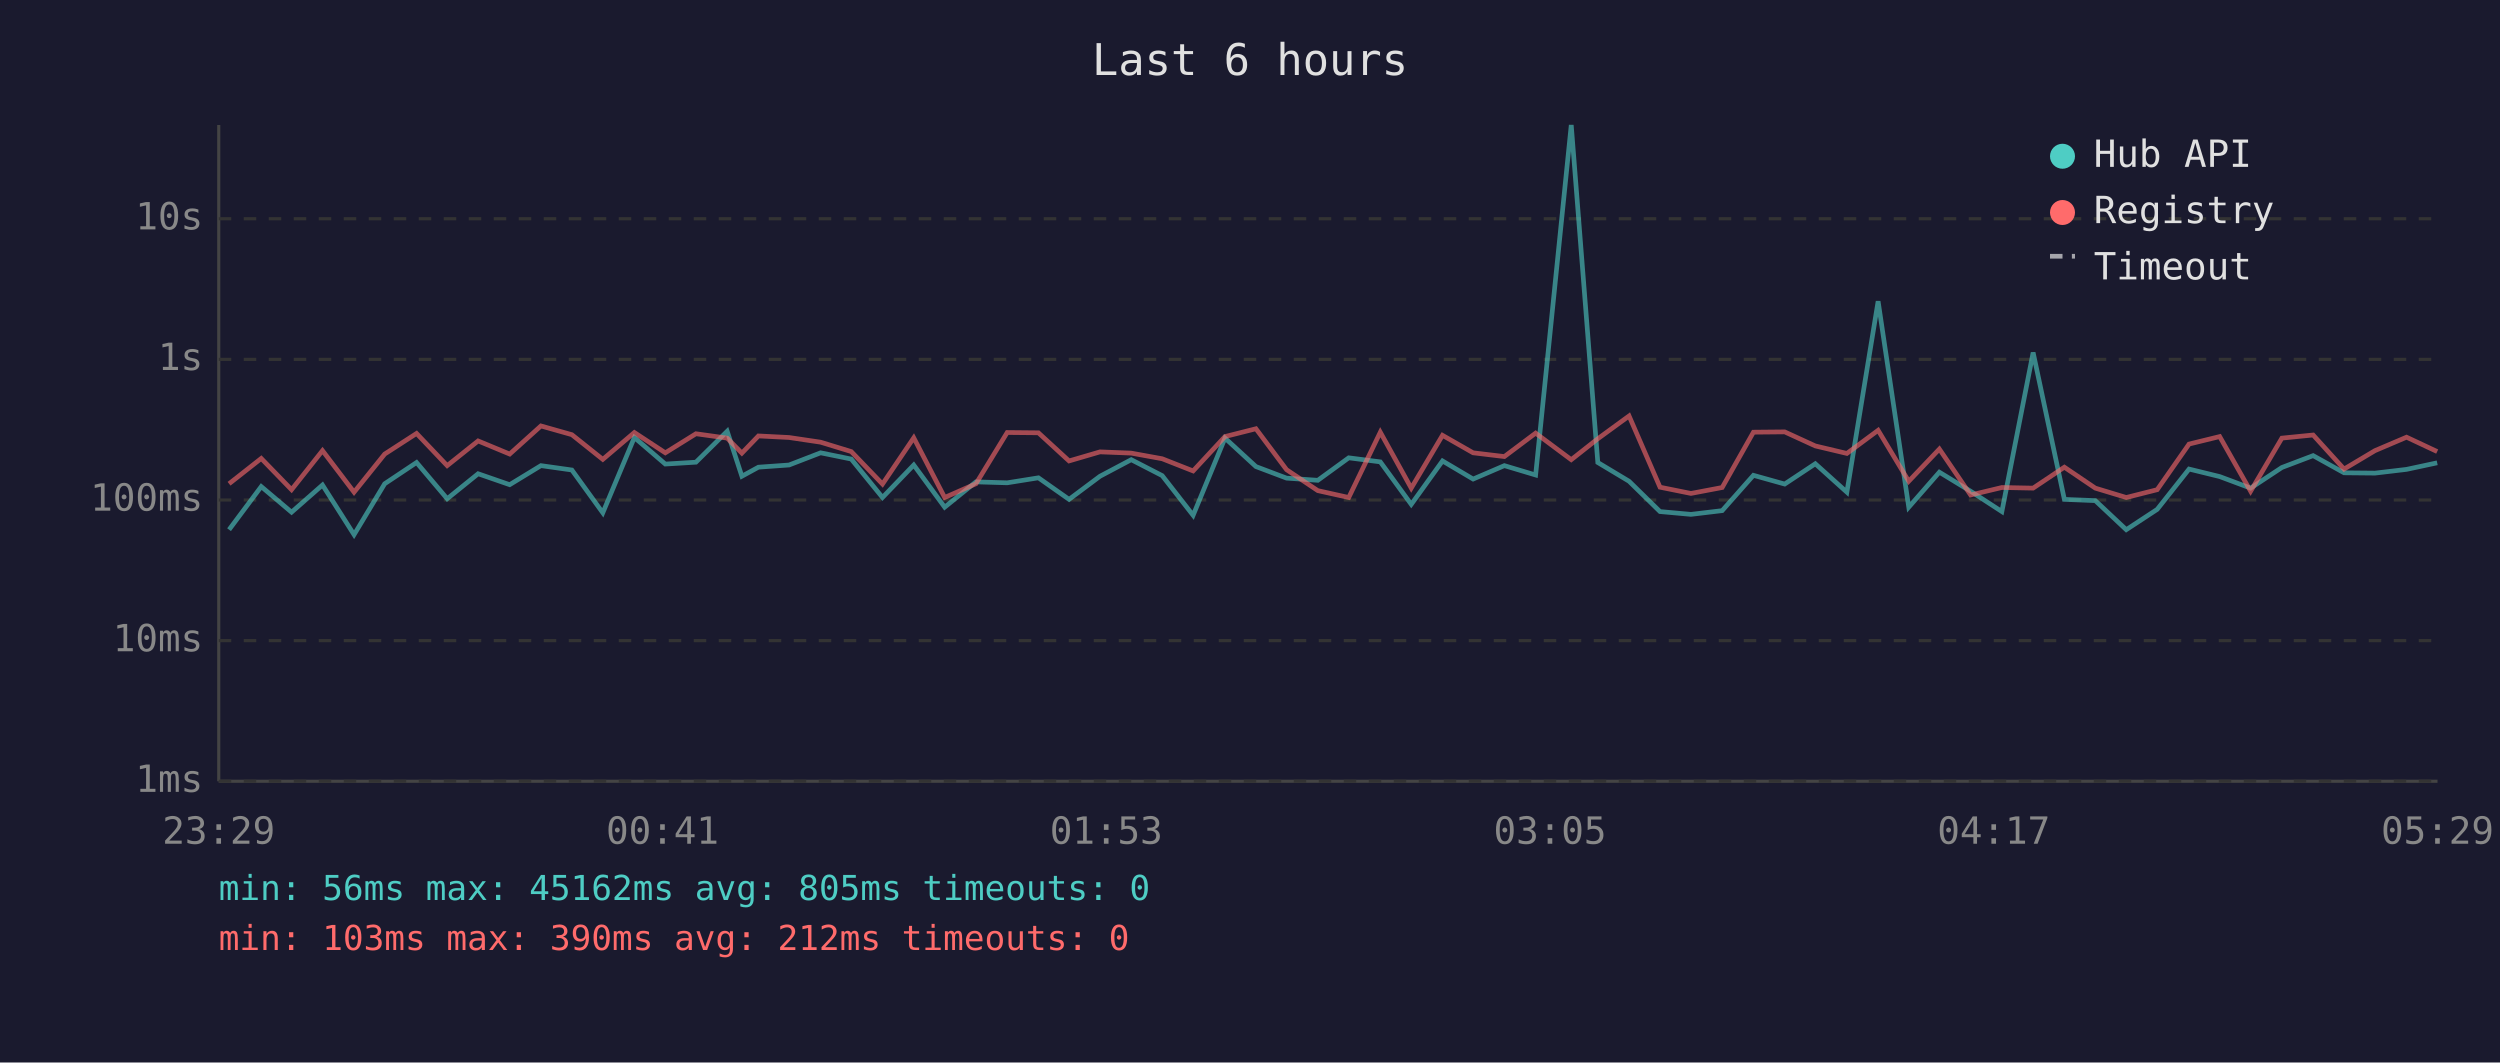
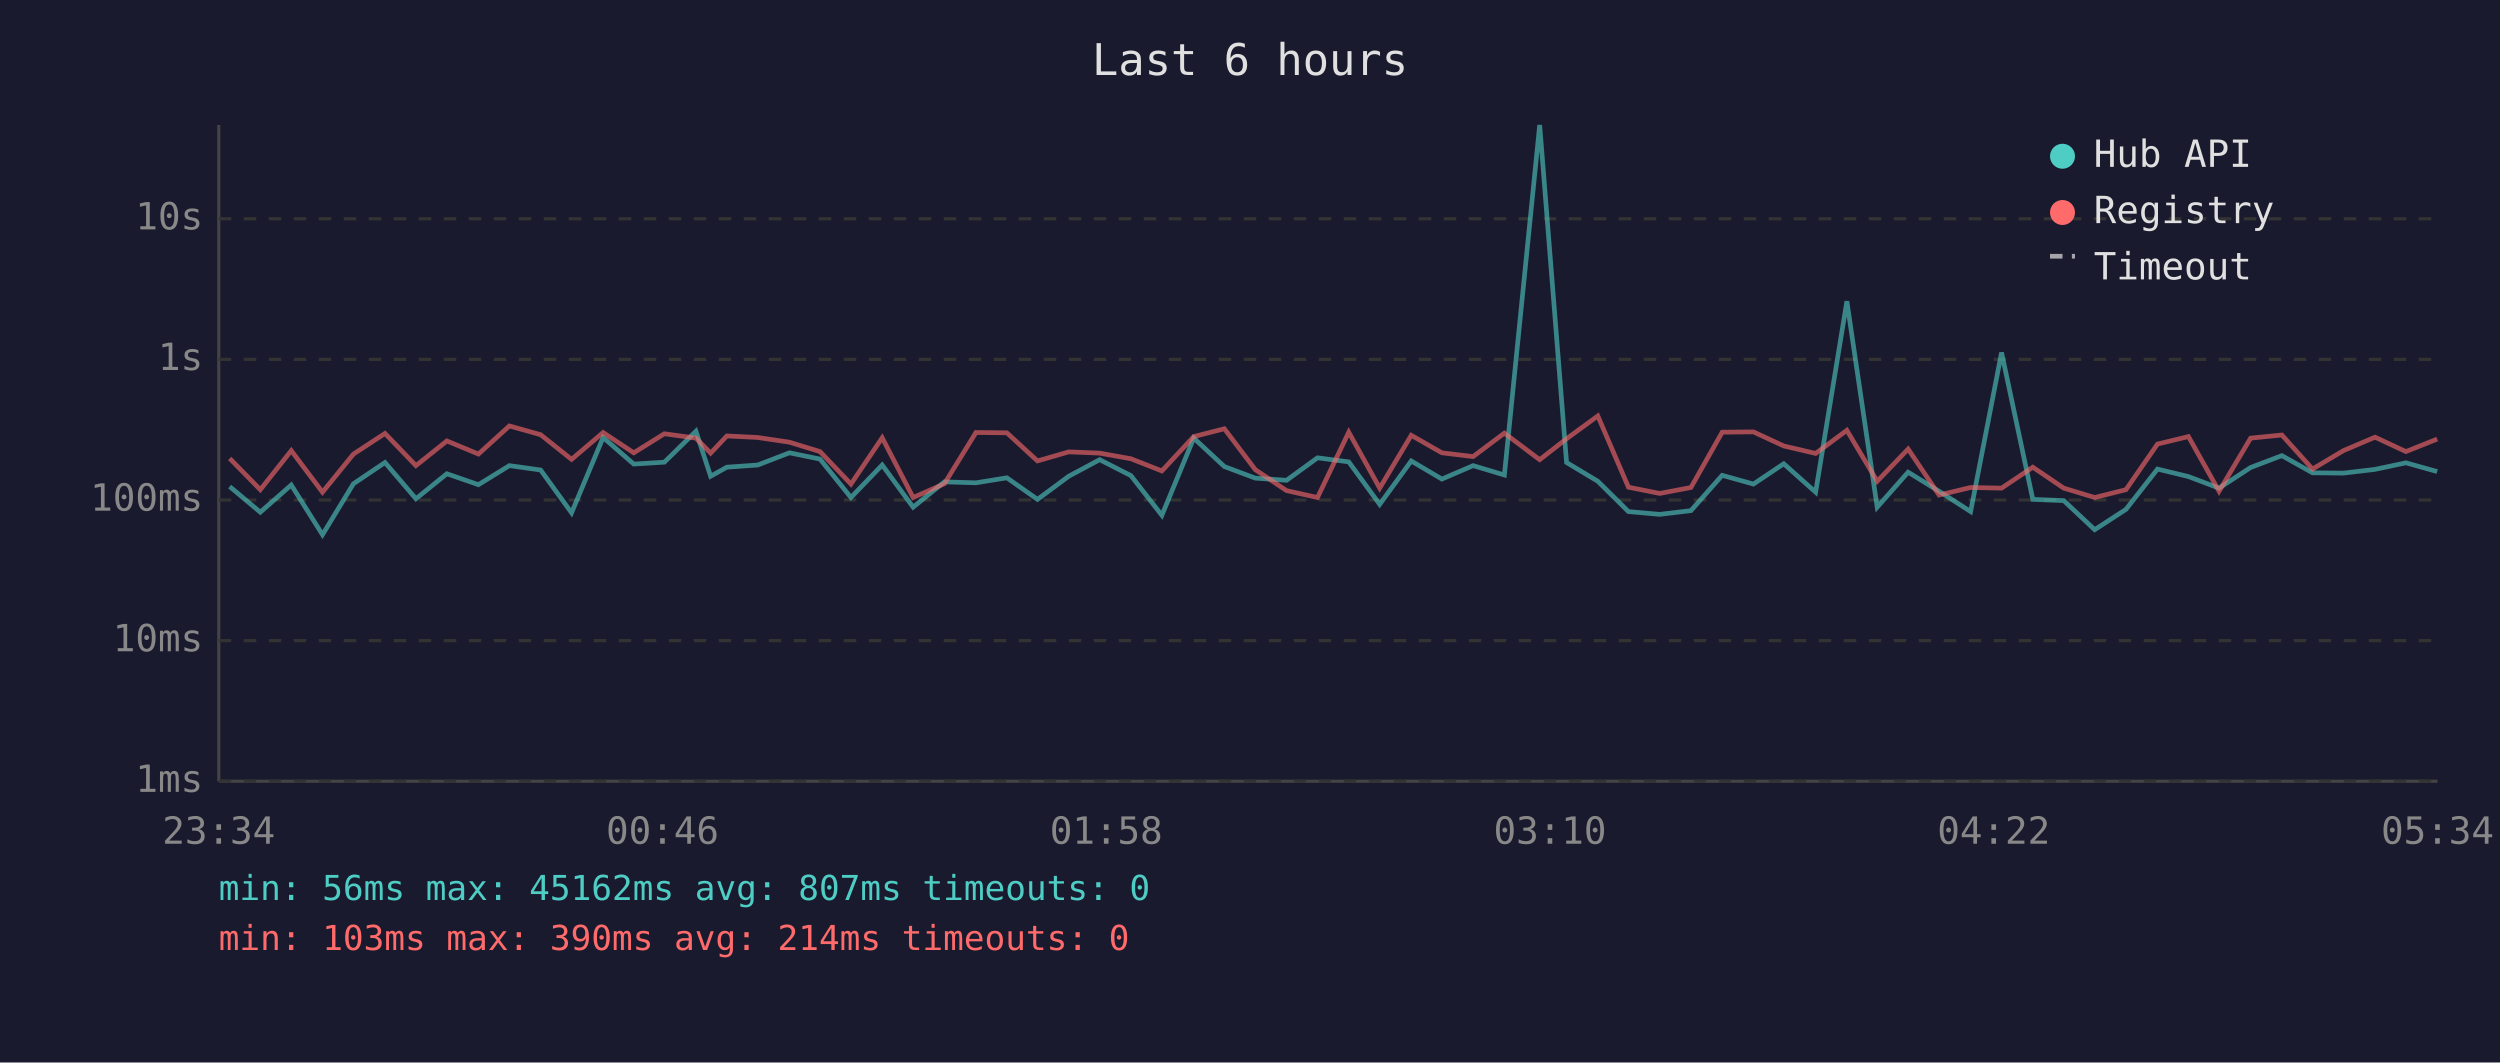
<svg xmlns="http://www.w3.org/2000/svg" viewBox="0 0 800 340" font-family="monospace" font-size="12">
  <rect width="800" height="340" fill="#1a1a2e" />
  <text x="400" y="24" fill="#e0e0e0" font-size="14" text-anchor="middle">Last 6 hours</text>
  <line x1="70" y1="40" x2="70" y2="250" stroke="#444" stroke-width="1" />
  <line x1="70" y1="250" x2="780" y2="250" stroke="#444" stroke-width="1" />
  <line x1="70" y1="250" x2="780" y2="250" stroke="#333" stroke-width="1" stroke-dasharray="4" />
  <text x="65" y="250" fill="#888" text-anchor="end" dominant-baseline="middle">1ms</text>
  <line x1="70" y1="205" x2="780" y2="205" stroke="#333" stroke-width="1" stroke-dasharray="4" />
  <text x="65" y="205" fill="#888" text-anchor="end" dominant-baseline="middle">10ms</text>
  <line x1="70" y1="160" x2="780" y2="160" stroke="#333" stroke-width="1" stroke-dasharray="4" />
  <text x="65" y="160" fill="#888" text-anchor="end" dominant-baseline="middle">100ms</text>
  <line x1="70" y1="115" x2="780" y2="115" stroke="#333" stroke-width="1" stroke-dasharray="4" />
  <text x="65" y="115" fill="#888" text-anchor="end" dominant-baseline="middle">1s</text>
  <line x1="70" y1="70" x2="780" y2="70" stroke="#333" stroke-width="1" stroke-dasharray="4" />
  <text x="65" y="70" fill="#888" text-anchor="end" dominant-baseline="middle">10s</text>
-   <text x="70" y="270" fill="#888" text-anchor="middle">23:29</text>
-   <text x="212" y="270" fill="#888" text-anchor="middle">00:41</text>
-   <text x="354" y="270" fill="#888" text-anchor="middle">01:53</text>
-   <text x="496" y="270" fill="#888" text-anchor="middle">03:05</text>
-   <text x="638" y="270" fill="#888" text-anchor="middle">04:17</text>
-   <text x="780" y="270" fill="#888" text-anchor="middle">05:29</text>
-   <polyline points="73.3,169.5 83.6,155.7 93.3,163.9 103.2,155.2 113.3,171.1 123.1,154.8 133.3,148.0 143.1,159.6 153.0,151.6 163.1,155.1 173.1,149.0 183.0,150.4 192.9,164.1 203.0,140.0 212.9,148.5 222.7,147.9 232.7,138.0 237.4,152.4 242.7,149.5 252.5,148.8 262.6,144.9 272.4,146.9 282.4,159.2 292.4,148.8 302.3,162.3 312.3,154.2 322.3,154.5 332.3,152.9 342.1,159.8 352.0,152.4 362.0,147.1 371.9,152.2 381.8,164.9 392.0,140.2 401.9,149.3 411.7,153.0 421.7,153.7 431.6,146.5 441.7,147.8 451.6,161.4 461.6,147.5 471.4,153.3 481.4,149.0 491.4,152.0 502.8,40.0 511.3,148.0 521.3,154.0 531.2,163.7 541.1,164.6 551.1,163.4 561.1,152.1 571.1,154.9 580.9,148.4 591.0,157.5 601.0,96.4 610.8,162.3 620.6,151.1 630.6,157.2 640.6,163.7 650.6,112.8 660.6,159.8 670.5,160.2 680.4,169.5 690.3,163.0 700.5,150.1 710.3,152.5 720.2,156.2 730.2,149.6 740.2,145.8 750.1,151.3 760.0,151.4 770.1,150.2 779.9,148.1" fill="none" stroke="#4ecdc4" stroke-width="1.5" opacity="0.6" />
-   <polyline points="73.3,154.8 83.6,146.7 93.3,156.7 103.2,144.2 113.3,157.5 123.1,145.3 133.3,138.7 143.1,149.0 153.0,141.1 163.1,145.3 173.1,136.3 183.0,139.1 192.9,147.0 203.0,138.4 212.9,144.9 222.7,138.8 232.7,140.2 237.4,145.0 242.7,139.5 252.5,140.0 262.6,141.5 272.4,144.5 282.4,154.9 292.4,140.1 302.3,159.2 312.3,154.8 322.3,138.4 332.3,138.5 342.1,147.5 352.0,144.6 362.0,145.0 371.9,146.8 381.8,150.7 392.0,139.7 401.9,137.2 411.7,150.3 421.7,157.0 431.6,159.2 441.7,138.3 451.6,156.2 461.6,139.3 471.4,144.9 481.4,146.1 491.4,138.6 502.8,147.1 511.3,140.4 521.3,133.1 531.2,155.9 541.1,157.9 551.1,156.0 561.1,138.3 571.1,138.2 580.9,142.7 591.0,145.1 601.0,137.7 610.8,154.0 620.6,143.7 630.6,158.4 640.6,156.0 650.6,156.2 660.6,149.5 670.5,156.2 680.4,159.2 690.3,156.7 700.5,142.1 710.3,139.7 720.2,157.2 730.2,140.2 740.2,139.2 750.1,150.1 760.0,144.2 770.1,139.9 779.9,144.5" fill="none" stroke="#ff6b6b" stroke-width="1.5" opacity="0.6" />
+   <text x="70" y="270" fill="#888" text-anchor="middle">23:34</text>
+   <text x="212" y="270" fill="#888" text-anchor="middle">00:46</text>
+   <text x="354" y="270" fill="#888" text-anchor="middle">01:58</text>
+   <text x="496" y="270" fill="#888" text-anchor="middle">03:10</text>
+   <text x="638" y="270" fill="#888" text-anchor="middle">04:22</text>
+   <text x="780" y="270" fill="#888" text-anchor="middle">05:34</text>
+   <polyline points="73.5,155.7 83.3,163.9 93.2,155.2 103.2,171.1 113.1,154.8 123.2,148.0 133.1,159.6 143.0,151.6 153.1,155.1 163.0,149.0 173.0,150.4 182.9,164.1 193.0,140.0 202.8,148.5 212.6,147.9 222.7,138.0 227.4,152.4 232.6,149.5 242.5,148.8 252.6,144.9 262.4,146.9 272.3,159.2 282.3,148.8 292.2,162.3 302.2,154.2 312.3,154.5 322.2,152.9 332.0,159.8 342.0,152.4 351.9,147.1 361.9,152.2 371.8,164.9 382.0,140.2 391.8,149.3 401.7,153.0 411.7,153.7 421.6,146.5 431.6,147.8 441.5,161.4 451.6,147.5 461.4,153.3 471.4,149.0 481.4,152.0 492.7,40.0 501.3,148.0 511.3,154.0 521.1,163.7 531.1,164.6 541.1,163.4 551.1,152.1 561.1,154.9 570.8,148.4 581.0,157.5 591.0,96.4 600.7,162.3 610.6,151.1 620.5,157.2 630.6,163.7 640.5,112.8 650.5,159.8 660.4,160.2 670.3,169.5 680.3,163.0 690.4,150.1 700.3,152.5 710.1,156.2 720.2,149.6 730.2,145.8 740.0,151.3 749.9,151.4 760.0,150.2 769.9,148.1 779.9,150.9" fill="none" stroke="#4ecdc4" stroke-width="1.5" opacity="0.6" />
+   <polyline points="73.5,146.7 83.3,156.7 93.2,144.2 103.2,157.5 113.1,145.3 123.2,138.7 133.1,149.0 143.0,141.1 153.1,145.3 163.0,136.3 173.0,139.1 182.9,147.0 193.0,138.4 202.8,144.9 212.6,138.8 222.7,140.2 227.4,145.0 232.6,139.5 242.5,140.0 252.6,141.5 262.4,144.5 272.3,154.9 282.3,140.1 292.2,159.2 302.2,154.8 312.3,138.4 322.2,138.5 332.0,147.5 342.0,144.6 351.9,145.0 361.9,146.8 371.8,150.7 382.0,139.7 391.8,137.2 401.7,150.3 411.7,157.0 421.6,159.2 431.6,138.3 441.5,156.2 451.6,139.3 461.4,144.9 471.4,146.1 481.4,138.6 492.7,147.1 501.3,140.4 511.3,133.1 521.1,155.9 531.1,157.9 541.1,156.0 551.1,138.3 561.1,138.2 570.8,142.7 581.0,145.1 591.0,137.7 600.7,154.0 610.6,143.7 620.5,158.4 630.6,156.0 640.5,156.2 650.5,149.5 660.4,156.2 670.3,159.2 680.3,156.7 690.4,142.1 700.3,139.7 710.1,157.2 720.2,140.2 730.2,139.2 740.0,150.1 749.9,144.2 760.0,139.9 769.9,144.5 779.9,140.5" fill="none" stroke="#ff6b6b" stroke-width="1.5" opacity="0.6" />
  <circle cx="660" cy="50" r="4" fill="#4ecdc4" />
  <text x="670" y="50" fill="#e0e0e0" dominant-baseline="middle">Hub API</text>
  <circle cx="660" cy="68" r="4" fill="#ff6b6b" />
  <text x="670" y="68" fill="#e0e0e0" dominant-baseline="middle">Registry</text>
  <line x1="656" y1="82" x2="664" y2="82" stroke="#e0e0e0" stroke-width="1.5" stroke-dasharray="4,3" opacity="0.7" />
  <text x="670" y="86" fill="#e0e0e0" dominant-baseline="middle">Timeout</text>
-   <text x="70" y="288" fill="#4ecdc4" font-size="11">min: 56ms  max: 45162ms  avg: 805ms  timeouts: 0</text>
-   <text x="70" y="304" fill="#ff6b6b" font-size="11">min: 103ms  max: 390ms  avg: 212ms  timeouts: 0</text>
+   <text x="70" y="288" fill="#4ecdc4" font-size="11">min: 56ms  max: 45162ms  avg: 807ms  timeouts: 0</text>
+   <text x="70" y="304" fill="#ff6b6b" font-size="11">min: 103ms  max: 390ms  avg: 214ms  timeouts: 0</text>
</svg>
